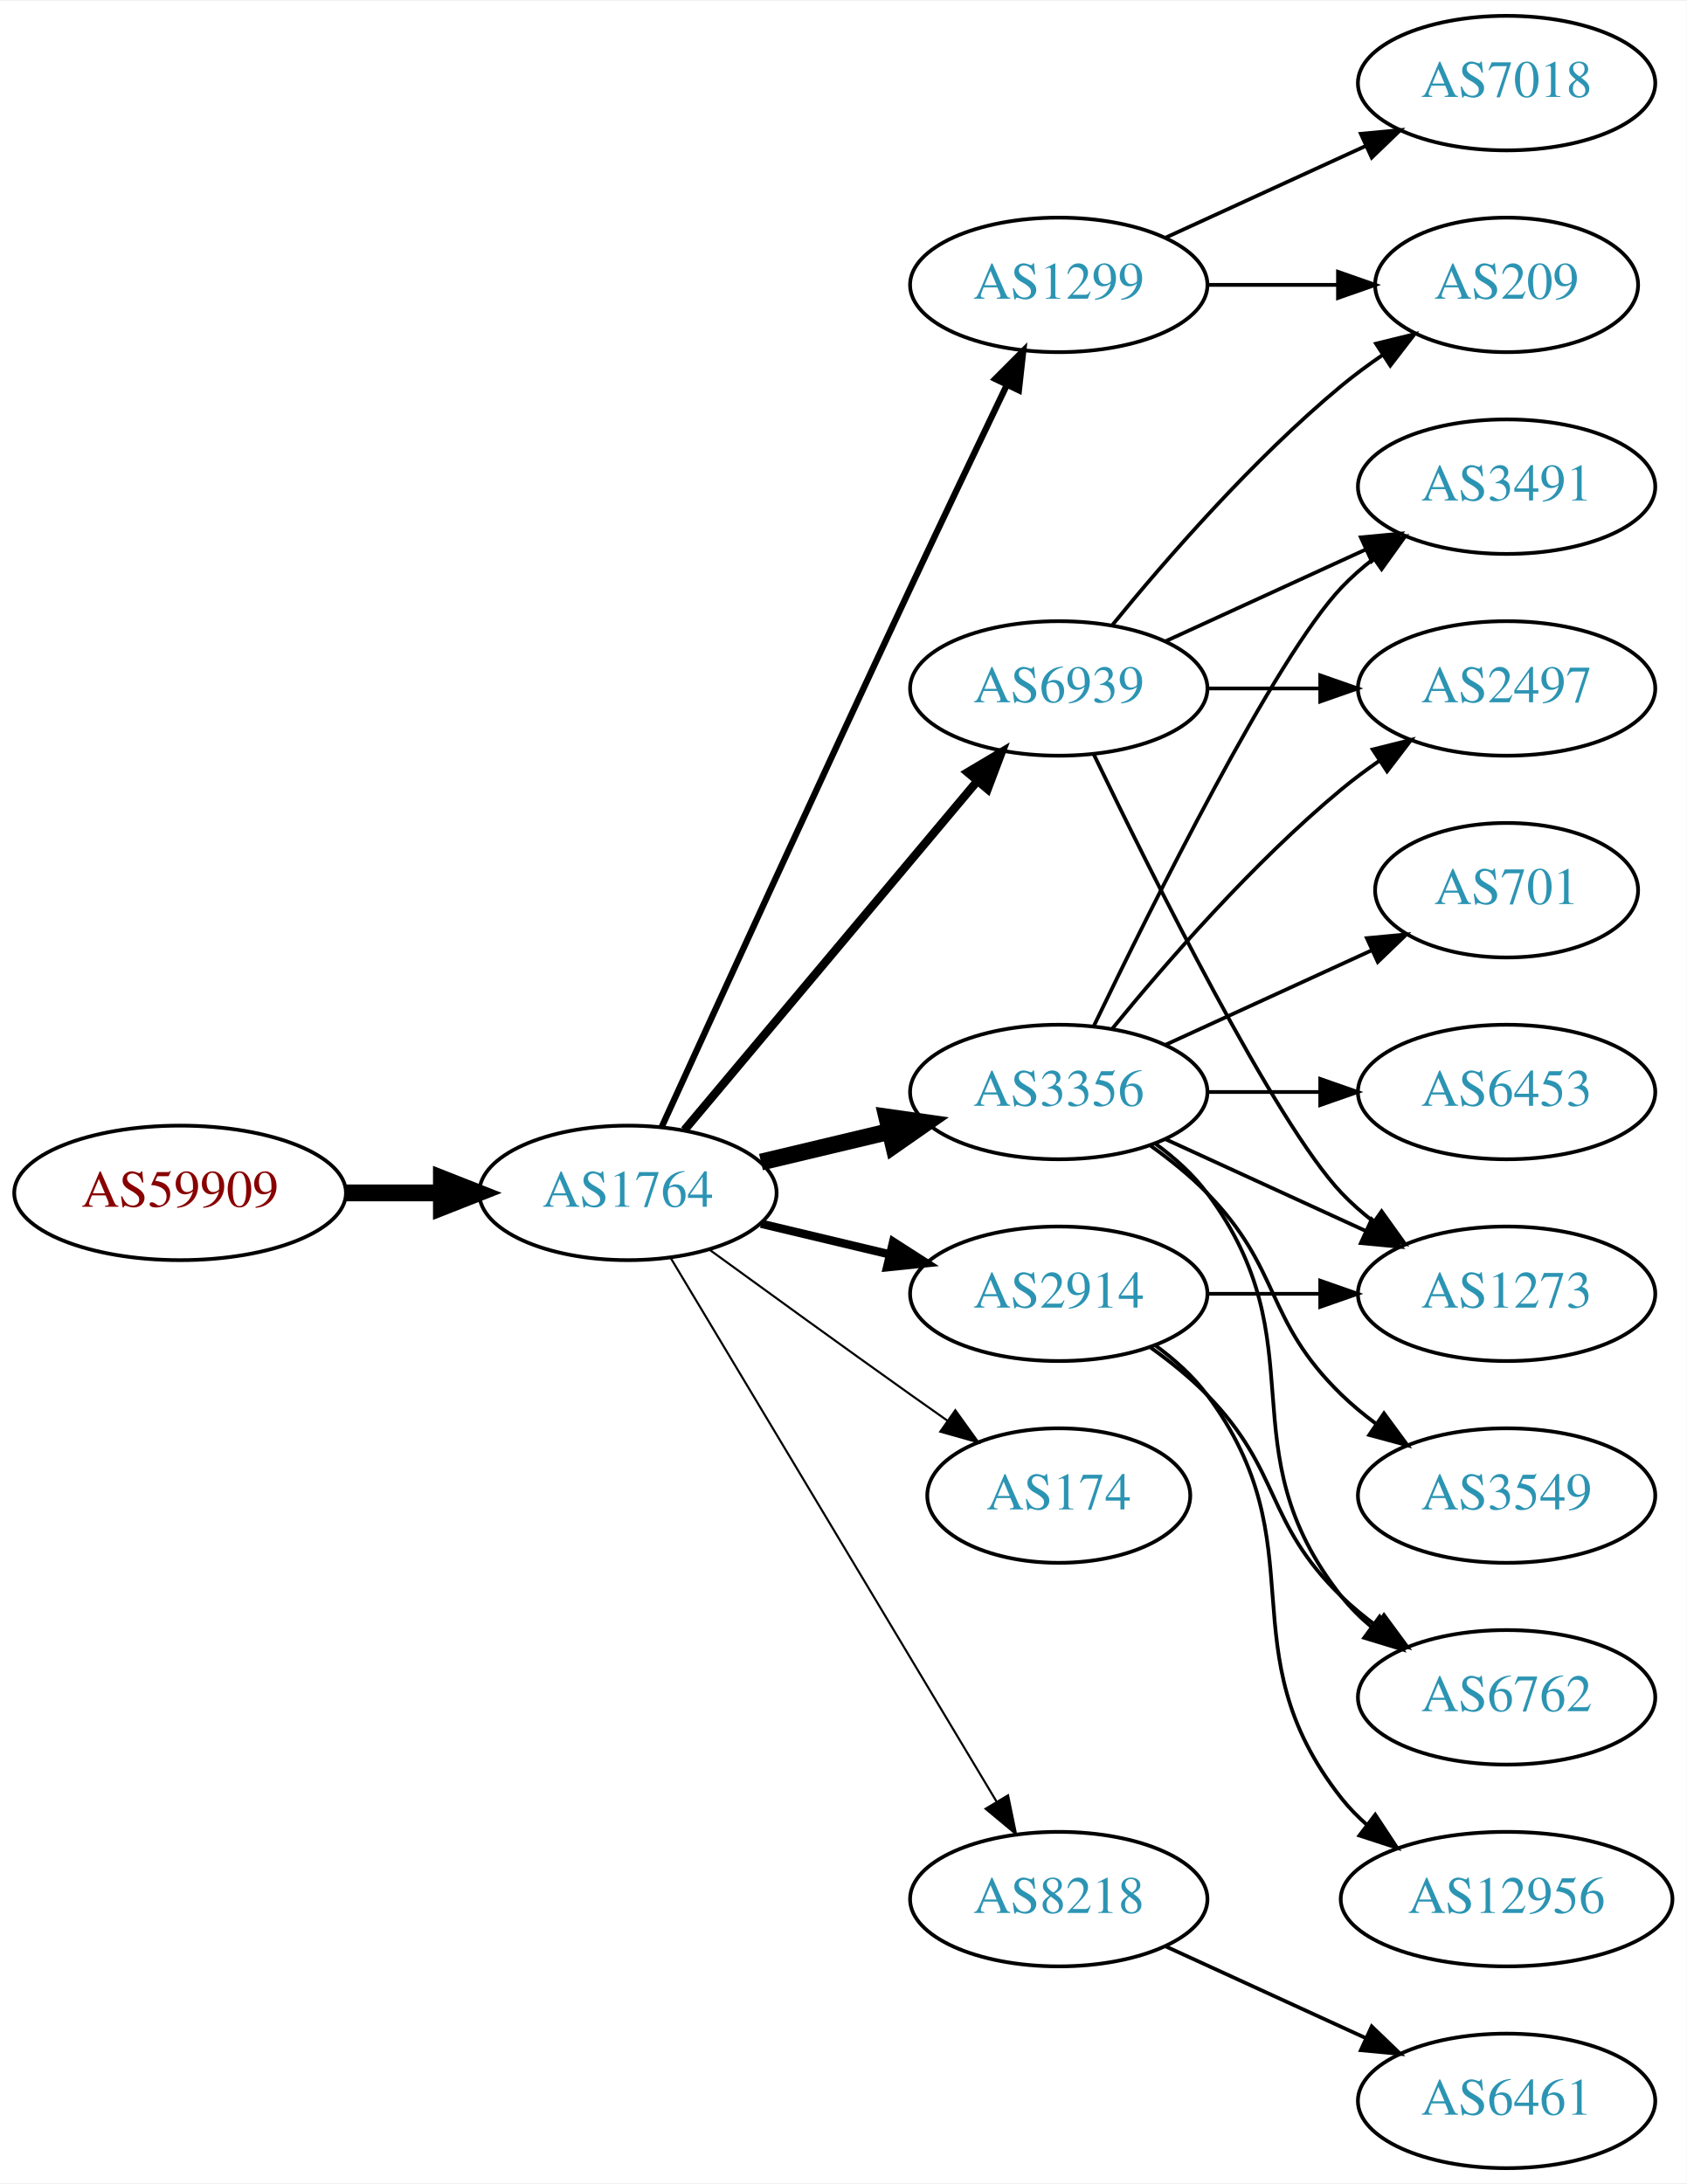
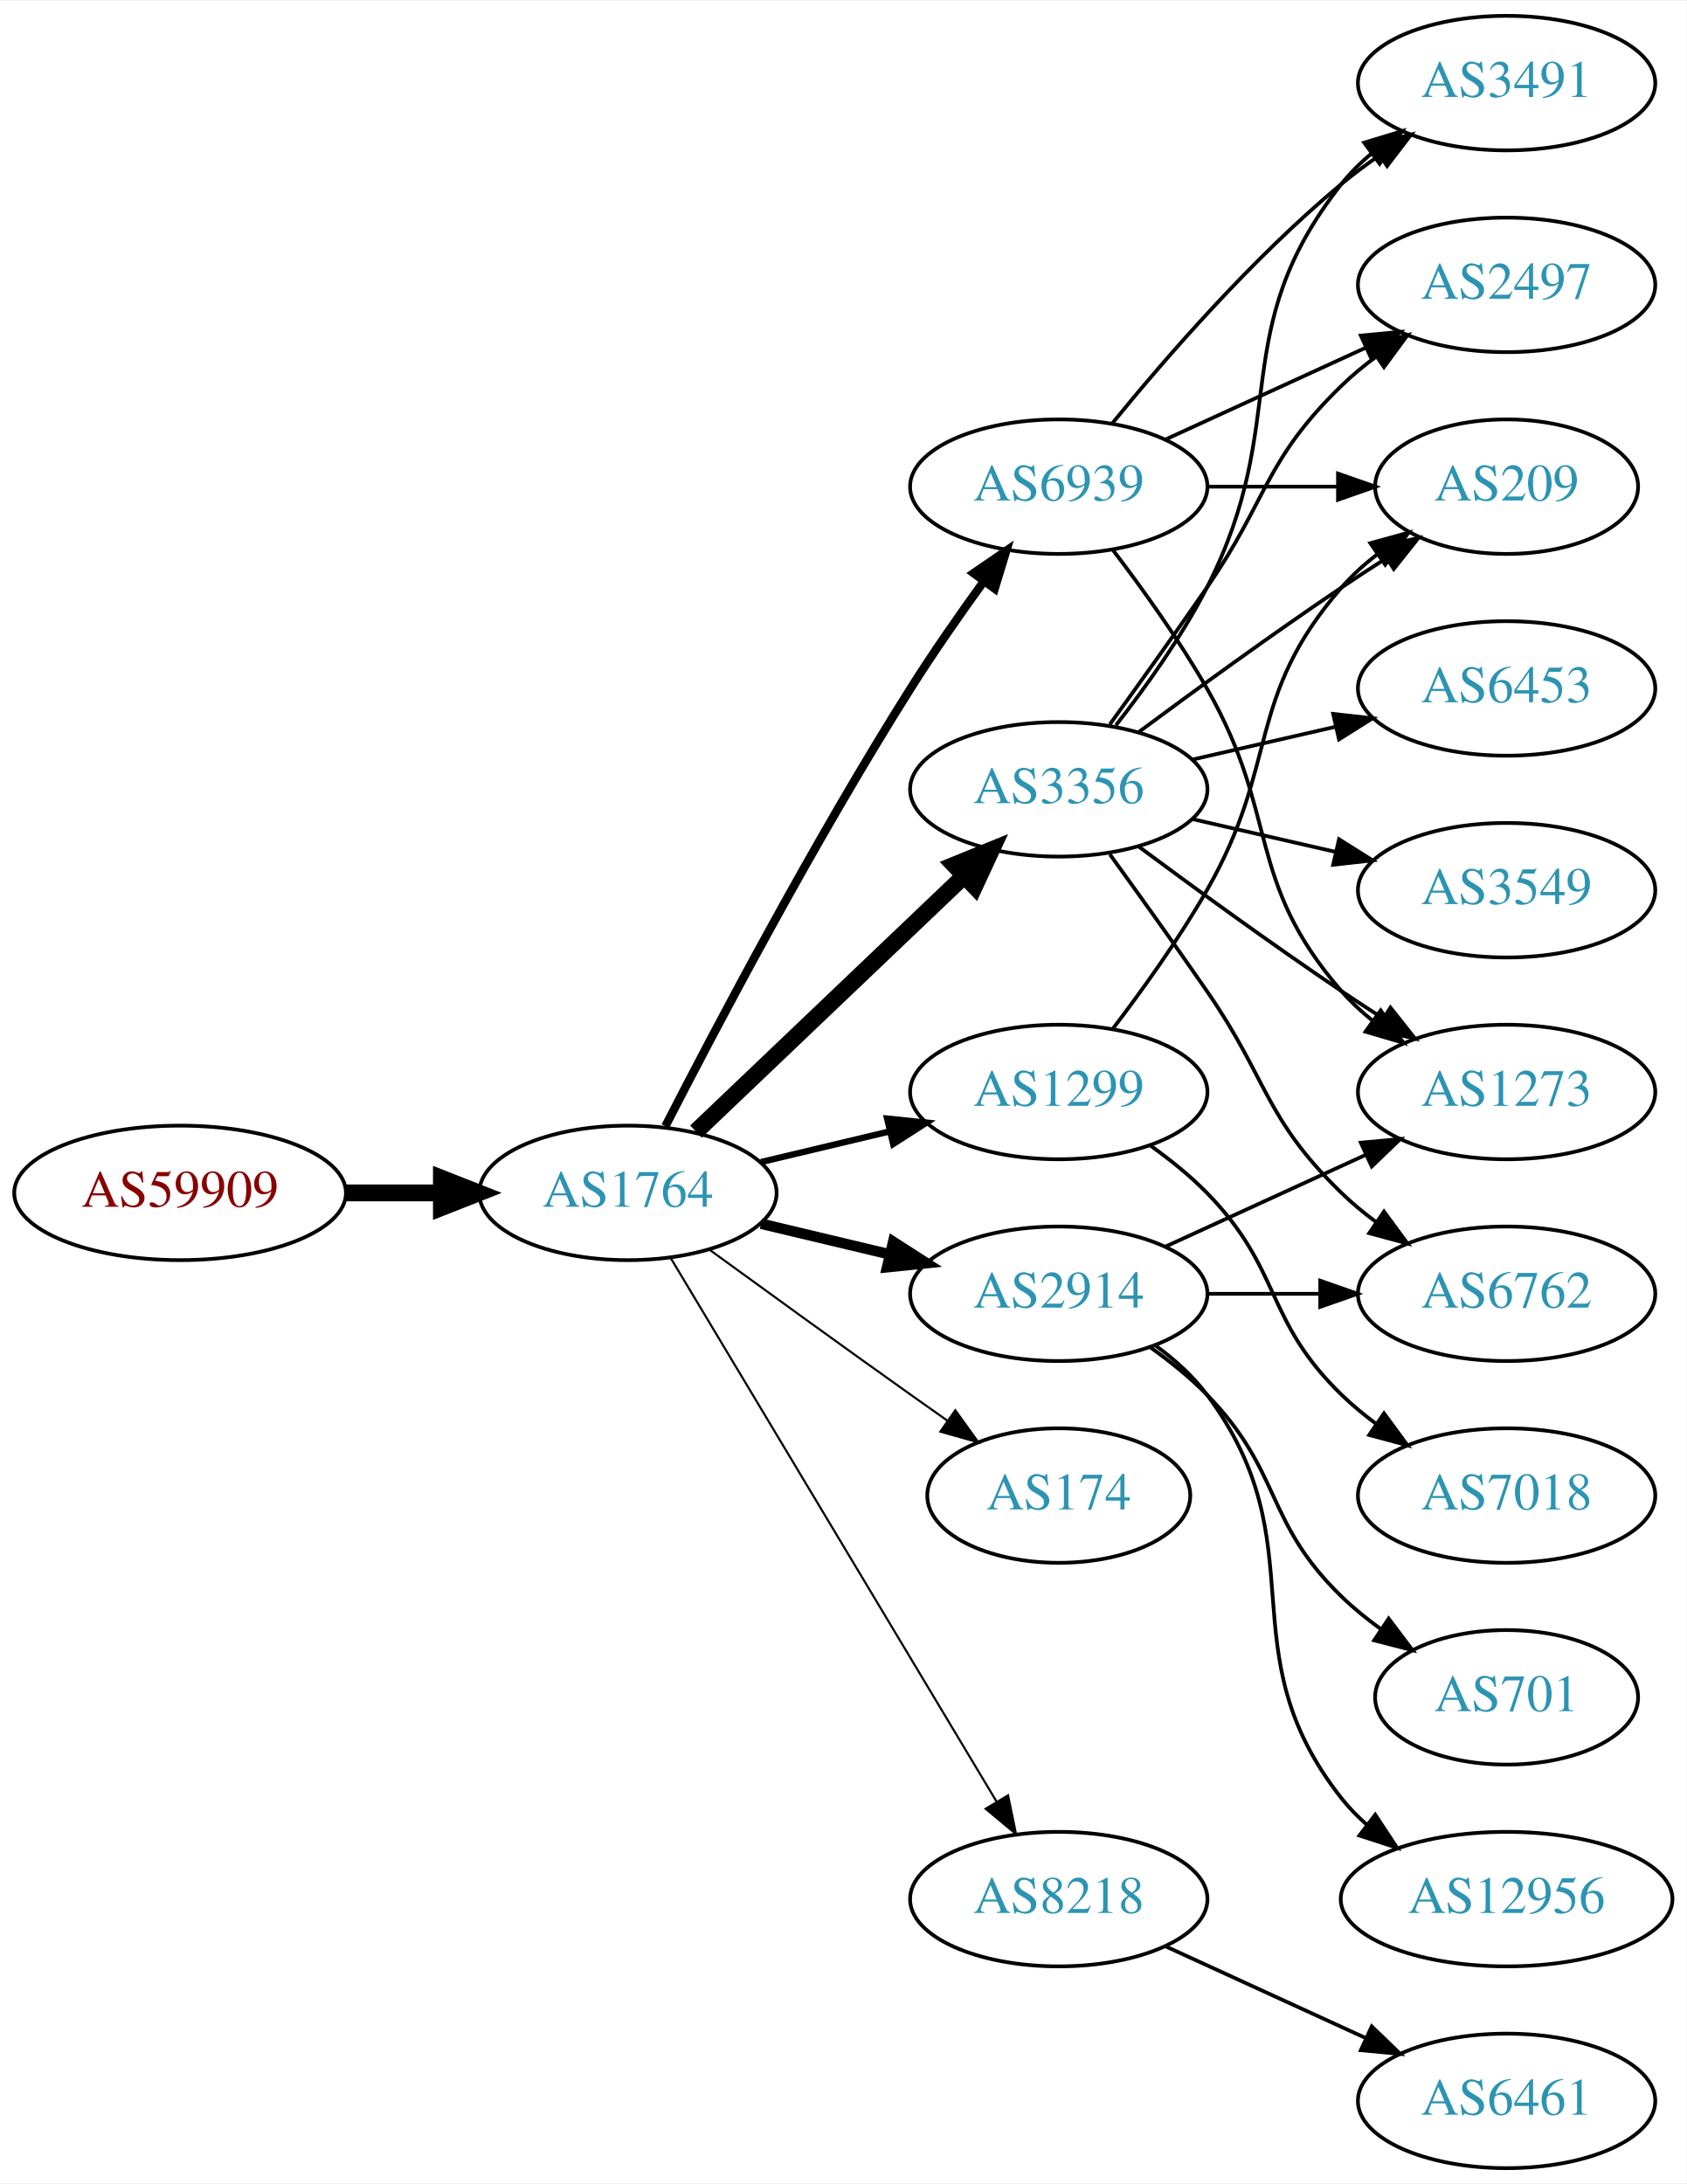
<svg xmlns="http://www.w3.org/2000/svg" xmlns:xlink="http://www.w3.org/1999/xlink" width="451pt" height="584pt" viewBox="0.00 0.00 451.37 584.00">
  <g id="graph0" class="graph" transform="scale(1 1) rotate(0) translate(4 580)">
    <polygon fill="white" stroke="none" points="-4,4 -4,-580 447.37,-580 447.37,4 -4,4" />
    <g id="node1" class="node">
      <g id="a_node1">
        <a xlink:href="/asn/59909" xlink:title="AS59909 ~ Tele-Tec GmbH [AT]">
          <ellipse fill="#ffffff" stroke="black" cx="44.196" cy="-261" rx="44.393" ry="18" />
          <text text-anchor="middle" x="44.196" y="-257.3" font-family="Times,serif" font-size="14.00" fill="#880000">AS59909</text>
        </a>
      </g>
    </g>
    <g id="node2" class="node">
      <g id="a_node2">
        <a xlink:href="/asn/1764" xlink:title="AS1764 ~ NEXTLAYER-AS [AT]">
          <ellipse fill="#ffffff" stroke="black" cx="164.039" cy="-261" rx="39.794" ry="18" />
          <text text-anchor="middle" x="164.039" y="-257.3" font-family="Times,serif" font-size="14.00" fill="#2c94b3">AS1764</text>
        </a>
      </g>
    </g>
    <g id="edge1" class="edge">
      <path fill="none" stroke="black" stroke-width="4.5" d="M88.407,-261C96.72,-261 105.482,-261 113.965,-261" />
      <polygon fill="black" stroke="black" stroke-width="4.5" points="114.123,-264.938 124.123,-261 114.123,-257.063 114.123,-264.938" />
    </g>
    <g id="node3" class="node">
      <g id="a_node3">
-         <a xlink:href="/asn/1299" xlink:title="AS1299 ~ Telia Carrier [EU]">
-           <ellipse fill="#ffffff" stroke="black" cx="279.332" cy="-504" rx="39.794" ry="18" />
-           <text text-anchor="middle" x="279.332" y="-500.3" font-family="Times,serif" font-size="14.00" fill="#2c94b3">AS1299</text>
+         <a xlink:href="/asn/3356" xlink:title="AS3356 ~ LEVEL3 [US]">
+           <ellipse fill="#ffffff" stroke="black" cx="279.332" cy="-369" rx="39.794" ry="18" />
+           <text text-anchor="middle" x="279.332" y="-365.3" font-family="Times,serif" font-size="14.00" fill="#2c94b3">AS3356</text>
        </a>
      </g>
    </g>
    <g id="edge2" class="edge">
-       <path fill="none" stroke="black" stroke-width="1.688" d="M173.026,-278.536C186.602,-308.296 215.099,-370.57 239.685,-423 248.176,-441.108 257.868,-461.421 265.422,-477.175" />
-       <polygon fill="black" stroke="black" stroke-width="1.688" points="262.337,-478.835 269.82,-486.335 268.647,-475.805 262.337,-478.835" />
+       <path fill="none" stroke="black" stroke-width="4.5" d="M182.245,-277.403C201.321,-295.587 232.241,-325.063 253.838,-345.651" />
+       <polygon fill="black" stroke="black" stroke-width="4.5" points="251.379,-348.747 261.334,-352.797 256.813,-343.047 251.379,-348.747" />
    </g>
    <g id="node4" class="node">
      <g id="a_node4">
-         <a xlink:href="/asn/3356" xlink:title="AS3356 ~ LEVEL3 [US]">
+         <a xlink:href="/asn/1299" xlink:title="AS1299 ~ Telia Carrier [EU]">
          <ellipse fill="#ffffff" stroke="black" cx="279.332" cy="-288" rx="39.794" ry="18" />
-           <text text-anchor="middle" x="279.332" y="-284.3" font-family="Times,serif" font-size="14.00" fill="#2c94b3">AS3356</text>
+           <text text-anchor="middle" x="279.332" y="-284.3" font-family="Times,serif" font-size="14.00" fill="#2c94b3">AS1299</text>
        </a>
      </g>
    </g>
    <g id="edge3" class="edge">
-       <path fill="none" stroke="black" stroke-width="4.5" d="M199.646,-269.248C210.517,-271.838 222.671,-274.735 234.114,-277.462" />
-       <polygon fill="black" stroke="black" stroke-width="4.5" points="233.296,-281.315 243.936,-279.803 235.122,-273.654 233.296,-281.315" />
+       <path fill="none" stroke="black" stroke-width="1.688" d="M199.646,-269.248C210.517,-271.838 222.671,-274.735 234.114,-277.462" />
+       <polygon fill="black" stroke="black" stroke-width="1.688" points="233.397,-280.889 243.936,-279.803 235.02,-274.08 233.397,-280.889" />
    </g>
    <g id="node5" class="node">
      <g id="a_node5">
        <a xlink:href="/asn/6939" xlink:title="AS6939 ~ Hurricane Electric LLC [US]">
-           <ellipse fill="#ffffff" stroke="black" cx="279.332" cy="-396" rx="39.794" ry="18" />
-           <text text-anchor="middle" x="279.332" y="-392.3" font-family="Times,serif" font-size="14.00" fill="#2c94b3">AS6939</text>
+           <ellipse fill="#ffffff" stroke="black" cx="279.332" cy="-450" rx="39.794" ry="18" />
+           <text text-anchor="middle" x="279.332" y="-446.3" font-family="Times,serif" font-size="14.00" fill="#2c94b3">AS6939</text>
        </a>
      </g>
    </g>
    <g id="edge4" class="edge">
-       <path fill="none" stroke="black" stroke-width="2.25" d="M179.158,-277.825C198.833,-301.269 234.637,-343.934 257.415,-371.076" />
-       <polygon fill="black" stroke="black" stroke-width="2.25" points="254.925,-373.553 264.034,-378.963 260.287,-369.053 254.925,-373.553" />
+       <path fill="none" stroke="black" stroke-width="2.25" d="M174.065,-278.852C187.501,-305.055 213.95,-355.237 239.685,-396 245.748,-405.604 252.868,-415.813 259.333,-424.739" />
+       <polygon fill="black" stroke="black" stroke-width="2.25" points="256.54,-426.848 265.276,-432.843 262.185,-422.709 256.54,-426.848" />
    </g>
    <g id="node6" class="node">
      <g id="a_node6">
        <a xlink:href="/asn/2914" xlink:title="AS2914 ~ NTT America, Inc. [US]">
          <ellipse fill="#ffffff" stroke="black" cx="279.332" cy="-234" rx="39.794" ry="18" />
          <text text-anchor="middle" x="279.332" y="-230.3" font-family="Times,serif" font-size="14.00" fill="#2c94b3">AS2914</text>
        </a>
      </g>
    </g>
    <g id="edge5" class="edge">
-       <path fill="none" stroke="black" stroke-width="2.25" d="M199.646,-252.752C210.517,-250.162 222.671,-247.265 234.114,-244.538" />
-       <polygon fill="black" stroke="black" stroke-width="2.25" points="235.02,-247.92 243.936,-242.197 233.397,-241.111 235.02,-247.92" />
+       <path fill="none" stroke="black" stroke-width="2.812" d="M199.646,-252.752C210.517,-250.162 222.671,-247.265 234.114,-244.538" />
+       <polygon fill="black" stroke="black" stroke-width="2.812" points="235.02,-247.92 243.936,-242.197 233.397,-241.111 235.02,-247.92" />
    </g>
    <g id="node7" class="node">
      <g id="a_node7">
        <a xlink:href="/asn/174" xlink:title="AS174 ~ Cogent Communications [US]">
          <ellipse fill="#ffffff" stroke="black" cx="279.332" cy="-180" rx="35.194" ry="18" />
          <text text-anchor="middle" x="279.332" y="-176.3" font-family="Times,serif" font-size="14.00" fill="#2c94b3">AS174</text>
        </a>
      </g>
    </g>
    <g id="edge6" class="edge">
      <path fill="none" stroke="black" stroke-width="0.562" d="M185.887,-245.778C200.821,-234.909 221.435,-219.975 239.685,-207 242.895,-204.718 246.264,-202.339 249.619,-199.982" />
      <polygon fill="black" stroke="black" stroke-width="0.562" points="251.647,-202.834 257.83,-194.23 247.631,-197.101 251.647,-202.834" />
    </g>
    <g id="node8" class="node">
      <g id="a_node8">
        <a xlink:href="/asn/8218" xlink:title="AS8218 ~ legacy Neotelecoms [FR]">
          <ellipse fill="#ffffff" stroke="black" cx="279.332" cy="-72" rx="39.794" ry="18" />
          <text text-anchor="middle" x="279.332" y="-68.3" font-family="Times,serif" font-size="14.00" fill="#2c94b3">AS8218</text>
        </a>
      </g>
    </g>
    <g id="edge7" class="edge">
      <path fill="none" stroke="black" stroke-width="0.562" d="M175.494,-243.558C195.475,-210.225 239.18,-137.314 262.666,-98.134" />
      <polygon fill="black" stroke="black" stroke-width="0.562" points="265.762,-99.776 267.902,-89.4 259.758,-96.177 265.762,-99.776" />
    </g>
+     <g id="node9" class="node">
+       <g id="a_node9">
+         <a xlink:href="/asn/6762" xlink:title="AS6762 ~ TELECOM ITALIA SPARKLE S.p.A. [IT]">
+           <ellipse fill="#ffffff" stroke="black" cx="399.174" cy="-234" rx="39.794" ry="18" />
+           <text text-anchor="middle" x="399.174" y="-230.3" font-family="Times,serif" font-size="14.00" fill="#2c94b3">AS6762</text>
+         </a>
+       </g>
+     </g>
+     <g id="edge8" class="edge">
+       <path fill="none" stroke="black" d="M293.011,-351.594C300.626,-341.063 310.459,-327.33 318.978,-315 335.374,-291.269 334.285,-281.094 354.978,-261 357.823,-258.237 360.997,-255.614 364.297,-253.166" />
+       <polygon fill="black" stroke="black" points="366.363,-255.994 372.645,-247.462 362.414,-250.214 366.363,-255.994" />
+     </g>
+     <g id="node10" class="node">
+       <g id="a_node10">
+         <a xlink:href="/asn/2497" xlink:title="AS2497 ~ Internet Initiative Japan Inc. [JP]">
+           <ellipse fill="#ffffff" stroke="black" cx="399.174" cy="-504" rx="39.794" ry="18" />
+           <text text-anchor="middle" x="399.174" y="-500.3" font-family="Times,serif" font-size="14.00" fill="#2c94b3">AS2497</text>
+         </a>
+       </g>
+     </g>
+     <g id="edge9" class="edge">
+       <path fill="none" stroke="black" d="M293.011,-386.406C300.626,-396.937 310.459,-410.67 318.978,-423 335.374,-446.731 334.285,-456.906 354.978,-477 357.823,-479.763 360.997,-482.386 364.297,-484.834" />
+       <polygon fill="black" stroke="black" points="362.414,-487.786 372.645,-490.538 366.363,-482.006 362.414,-487.786" />
+     </g>
+     <g id="node11" class="node">
+       <g id="a_node11">
+         <a xlink:href="/asn/6453" xlink:title="AS6453 ~ TATA COMMUNICATIONS (AMERICA) INC [US]">
+           <ellipse fill="#ffffff" stroke="black" cx="399.174" cy="-396" rx="39.794" ry="18" />
+           <text text-anchor="middle" x="399.174" y="-392.3" font-family="Times,serif" font-size="14.00" fill="#2c94b3">AS6453</text>
+         </a>
+       </g>
+     </g>
+     <g id="edge10" class="edge">
+       <path fill="none" stroke="black" d="M315.051,-376.955C327.051,-379.704 340.672,-382.825 353.364,-385.733" />
+       <polygon fill="black" stroke="black" points="352.767,-389.187 363.296,-388.009 354.33,-382.364 352.767,-389.187" />
+     </g>
+     <g id="node12" class="node">
+       <g id="a_node12">
+         <a xlink:href="/asn/3549" xlink:title="AS3549 ~ Level 3 Parent, LLC [US]">
+           <ellipse fill="#ffffff" stroke="black" cx="399.174" cy="-342" rx="39.794" ry="18" />
+           <text text-anchor="middle" x="399.174" y="-338.3" font-family="Times,serif" font-size="14.00" fill="#2c94b3">AS3549</text>
+         </a>
+       </g>
+     </g>
+     <g id="edge11" class="edge">
+       <path fill="none" stroke="black" d="M315.051,-361.045C327.051,-358.296 340.672,-355.175 353.364,-352.267" />
+       <polygon fill="black" stroke="black" points="354.33,-355.636 363.296,-349.991 352.767,-348.813 354.33,-355.636" />
+     </g>
+     <g id="node13" class="node">
+       <g id="a_node13">
+         <a xlink:href="/asn/1273" xlink:title="AS1273 ~ Vodafone Group PLC [EU]">
+           <ellipse fill="#ffffff" stroke="black" cx="399.174" cy="-288" rx="39.794" ry="18" />
+           <text text-anchor="middle" x="399.174" y="-284.3" font-family="Times,serif" font-size="14.00" fill="#2c94b3">AS1273</text>
+         </a>
+       </g>
+     </g>
+     <g id="edge12" class="edge">
+       <path fill="none" stroke="black" d="M300.662,-353.723C315.524,-342.696 336.269,-327.593 354.978,-315 358.527,-312.611 362.277,-310.161 366.026,-307.758" />
+       <polygon fill="black" stroke="black" points="368.094,-310.591 374.674,-302.288 364.352,-304.675 368.094,-310.591" />
+     </g>
+     <g id="node14" class="node">
+       <g id="a_node14">
+         <a xlink:href="/asn/209" xlink:title="AS209 ~ CenturyLink Communications, LLC [US]">
+           <ellipse fill="#ffffff" stroke="black" cx="399.174" cy="-450" rx="35.194" ry="18" />
+           <text text-anchor="middle" x="399.174" y="-446.3" font-family="Times,serif" font-size="14.00" fill="#2c94b3">AS209</text>
+         </a>
+       </g>
+     </g>
+     <g id="edge13" class="edge">
+       <path fill="none" stroke="black" d="M300.662,-384.277C315.524,-395.304 336.269,-410.407 354.978,-423 358.795,-425.569 362.845,-428.21 366.876,-430.786" />
+       <polygon fill="black" stroke="black" points="365.245,-433.895 375.57,-436.271 368.98,-427.975 365.245,-433.895" />
+     </g>
+     <g id="node15" class="node">
+       <g id="a_node15">
+         <a xlink:href="/asn/3491" xlink:title="AS3491 ~ PCCW Global, Inc. [US]">
+           <ellipse fill="#ffffff" stroke="black" cx="399.174" cy="-558" rx="39.794" ry="18" />
+           <text text-anchor="middle" x="399.174" y="-554.3" font-family="Times,serif" font-size="14.00" fill="#2c94b3">AS3491</text>
+         </a>
+       </g>
+     </g>
+     <g id="edge14" class="edge">
+       <path fill="none" stroke="black" d="M294.628,-386.14C302.614,-396.353 312.276,-409.853 318.978,-423 341.958,-468.077 323.679,-491.246 354.978,-531 357.303,-533.953 360.047,-536.67 363.006,-539.147" />
+       <polygon fill="black" stroke="black" points="361.065,-542.064 371.203,-545.145 365.199,-536.415 361.065,-542.064" />
+     </g>
+     <g id="edge16" class="edge">
+       <path fill="none" stroke="black" d="M293.793,-304.913C301.686,-315.27 311.535,-328.992 318.978,-342 338.543,-376.194 329.144,-393.258 354.978,-423 357.784,-426.23 361.071,-429.203 364.559,-431.902" />
+       <polygon fill="black" stroke="black" points="362.71,-434.879 372.925,-437.69 366.693,-429.122 362.71,-434.879" />
+     </g>
    <g id="node16" class="node">
      <g id="a_node16">
-         <a xlink:href="/asn/209" xlink:title="AS209 ~ CenturyLink Communications, LLC [US]">
-           <ellipse fill="#ffffff" stroke="black" cx="399.174" cy="-504" rx="35.194" ry="18" />
-           <text text-anchor="middle" x="399.174" y="-500.3" font-family="Times,serif" font-size="14.00" fill="#2c94b3">AS209</text>
-         </a>
-       </g>
-     </g>
-     <g id="edge23" class="edge">
-       <path fill="none" stroke="black" d="M319.244,-504C330.331,-504 342.491,-504 353.873,-504" />
-       <polygon fill="black" stroke="black" points="354.055,-507.5 364.055,-504 354.055,-500.5 354.055,-507.5" />
-     </g>
-     <g id="node18" class="node">
-       <g id="a_node18">
        <a xlink:href="/asn/7018" xlink:title="AS7018 ~ AT&amp;T Services, Inc. [US]">
-           <ellipse fill="#ffffff" stroke="black" cx="399.174" cy="-558" rx="39.794" ry="18" />
-           <text text-anchor="middle" x="399.174" y="-554.3" font-family="Times,serif" font-size="14.00" fill="#2c94b3">AS7018</text>
-         </a>
-       </g>
-     </g>
-     <g id="edge22" class="edge">
-       <path fill="none" stroke="black" d="M307.96,-516.661C323.917,-523.973 344.188,-533.261 361.471,-541.181" />
-       <polygon fill="black" stroke="black" points="360.169,-544.435 370.718,-545.419 363.085,-538.071 360.169,-544.435" />
-     </g>
-     <g id="node9" class="node">
-       <g id="a_node9">
-         <a xlink:href="/asn/2497" xlink:title="AS2497 ~ Internet Initiative Japan Inc. [JP]">
-           <ellipse fill="#ffffff" stroke="black" cx="399.174" cy="-396" rx="39.794" ry="18" />
-           <text text-anchor="middle" x="399.174" y="-392.3" font-family="Times,serif" font-size="14.00" fill="#2c94b3">AS2497</text>
-         </a>
-       </g>
-     </g>
-     <g id="edge8" class="edge">
-       <path fill="none" stroke="black" d="M293.751,-305.065C307.865,-322.375 331.28,-349.345 354.978,-369 358.194,-371.668 361.695,-374.27 365.265,-376.741" />
-       <polygon fill="black" stroke="black" points="363.343,-379.666 373.622,-382.236 367.189,-373.817 363.343,-379.666" />
-     </g>
-     <g id="node10" class="node">
-       <g id="a_node10">
-         <a xlink:href="/asn/6453" xlink:title="AS6453 ~ TATA COMMUNICATIONS (AMERICA) INC [US]">
-           <ellipse fill="#ffffff" stroke="black" cx="399.174" cy="-288" rx="39.794" ry="18" />
-           <text text-anchor="middle" x="399.174" y="-284.3" font-family="Times,serif" font-size="14.00" fill="#2c94b3">AS6453</text>
-         </a>
-       </g>
-     </g>
-     <g id="edge9" class="edge">
-       <path fill="none" stroke="black" d="M319.244,-288C328.798,-288 339.147,-288 349.11,-288" />
-       <polygon fill="black" stroke="black" points="349.302,-291.5 359.302,-288 349.302,-284.5 349.302,-291.5" />
-     </g>
-     <g id="node11" class="node">
-       <g id="a_node11">
-         <a xlink:href="/asn/6762" xlink:title="AS6762 ~ TELECOM ITALIA SPARKLE S.p.A. [IT]">
-           <ellipse fill="#ffffff" stroke="black" cx="399.174" cy="-126" rx="39.794" ry="18" />
-           <text text-anchor="middle" x="399.174" y="-122.3" font-family="Times,serif" font-size="14.00" fill="#2c94b3">AS6762</text>
-         </a>
-       </g>
-     </g>
-     <g id="edge10" class="edge">
-       <path fill="none" stroke="black" d="M305.262,-274.118C310.338,-270.389 315.256,-265.984 318.978,-261 349.249,-220.458 323.679,-192.754 354.978,-153 357.303,-150.047 360.047,-147.33 363.006,-144.853" />
-       <polygon fill="black" stroke="black" points="365.199,-147.585 371.203,-138.855 361.065,-141.936 365.199,-147.585" />
-     </g>
-     <g id="node12" class="node">
-       <g id="a_node12">
-         <a xlink:href="/asn/3491" xlink:title="AS3491 ~ PCCW Global, Inc. [US]">
-           <ellipse fill="#ffffff" stroke="black" cx="399.174" cy="-450" rx="39.794" ry="18" />
-           <text text-anchor="middle" x="399.174" y="-446.3" font-family="Times,serif" font-size="14.00" fill="#2c94b3">AS3491</text>
-         </a>
-       </g>
-     </g>
-     <g id="edge11" class="edge">
-       <path fill="none" stroke="black" d="M288.679,-305.595C304.146,-337.732 337.291,-404.34 354.978,-423 357.564,-425.728 360.481,-428.294 363.55,-430.677" />
-       <polygon fill="black" stroke="black" points="361.704,-433.658 371.898,-436.543 365.728,-427.93 361.704,-433.658" />
-     </g>
-     <g id="node13" class="node">
-       <g id="a_node13">
-         <a xlink:href="/asn/3549" xlink:title="AS3549 ~ Level 3 Parent, LLC [US]">
          <ellipse fill="#ffffff" stroke="black" cx="399.174" cy="-180" rx="39.794" ry="18" />
-           <text text-anchor="middle" x="399.174" y="-176.3" font-family="Times,serif" font-size="14.00" fill="#2c94b3">AS3549</text>
-         </a>
-       </g>
-     </g>
-     <g id="edge12" class="edge">
+           <text text-anchor="middle" x="399.174" y="-176.3" font-family="Times,serif" font-size="14.00" fill="#2c94b3">AS7018</text>
+         </a>
+       </g>
+     </g>
+     <g id="edge15" class="edge">
      <path fill="none" stroke="black" d="M303.926,-273.611C309.182,-269.852 314.513,-265.563 318.978,-261 339.151,-240.383 334.285,-227.094 354.978,-207 357.823,-204.237 360.997,-201.614 364.297,-199.166" />
      <polygon fill="black" stroke="black" points="366.363,-201.994 372.645,-193.462 362.414,-196.214 366.363,-201.994" />
    </g>
-     <g id="node14" class="node">
-       <g id="a_node14">
-         <a xlink:href="/asn/701" xlink:title="AS701 ~ UUNET [US]">
-           <ellipse fill="#ffffff" stroke="black" cx="399.174" cy="-342" rx="35.194" ry="18" />
-           <text text-anchor="middle" x="399.174" y="-338.3" font-family="Times,serif" font-size="14.00" fill="#2c94b3">AS701</text>
-         </a>
-       </g>
-     </g>
-     <g id="edge13" class="edge">
-       <path fill="none" stroke="black" d="M307.96,-300.661C324.377,-308.183 345.358,-317.798 362.955,-325.861" />
-       <polygon fill="black" stroke="black" points="361.783,-329.174 372.332,-330.158 364.7,-322.811 361.783,-329.174" />
-     </g>
-     <g id="node15" class="node">
-       <g id="a_node15">
-         <a xlink:href="/asn/1273" xlink:title="AS1273 ~ Vodafone Group PLC [EU]">
-           <ellipse fill="#ffffff" stroke="black" cx="399.174" cy="-234" rx="39.794" ry="18" />
-           <text text-anchor="middle" x="399.174" y="-230.3" font-family="Times,serif" font-size="14.00" fill="#2c94b3">AS1273</text>
-         </a>
-       </g>
-     </g>
-     <g id="edge14" class="edge">
-       <path fill="none" stroke="black" d="M307.96,-275.339C323.917,-268.027 344.188,-258.739 361.471,-250.819" />
-       <polygon fill="black" stroke="black" points="363.085,-253.929 370.718,-246.581 360.169,-247.565 363.085,-253.929" />
-     </g>
-     <g id="edge15" class="edge">
-       <path fill="none" stroke="black" d="M319.244,-396C328.798,-396 339.147,-396 349.11,-396" />
-       <polygon fill="black" stroke="black" points="349.302,-399.5 359.302,-396 349.302,-392.5 349.302,-399.5" />
+     <g id="edge17" class="edge">
+       <path fill="none" stroke="black" d="M307.96,-462.661C323.917,-469.973 344.188,-479.261 361.471,-487.181" />
+       <polygon fill="black" stroke="black" points="360.169,-490.435 370.718,-491.419 363.085,-484.071 360.169,-490.435" />
+     </g>
+     <g id="edge20" class="edge">
+       <path fill="none" stroke="black" d="M293.793,-433.087C301.686,-422.73 311.535,-409.008 318.978,-396 338.543,-361.806 329.144,-344.742 354.978,-315 357.443,-312.162 360.28,-309.523 363.297,-307.094" />
+       <polygon fill="black" stroke="black" points="365.484,-309.833 371.575,-301.164 361.408,-304.142 365.484,-309.833" />
+     </g>
+     <g id="edge19" class="edge">
+       <path fill="none" stroke="black" d="M319.244,-450C330.331,-450 342.491,-450 353.873,-450" />
+       <polygon fill="black" stroke="black" points="354.055,-453.5 364.055,-450 354.055,-446.5 354.055,-453.5" />
    </g>
    <g id="edge18" class="edge">
-       <path fill="none" stroke="black" d="M307.96,-408.661C323.917,-415.973 344.188,-425.261 361.471,-433.181" />
-       <polygon fill="black" stroke="black" points="360.169,-436.435 370.718,-437.419 363.085,-430.071 360.169,-436.435" />
-     </g>
-     <g id="edge16" class="edge">
-       <path fill="none" stroke="black" d="M288.679,-378.405C304.146,-346.268 337.291,-279.66 354.978,-261 357.564,-258.272 360.481,-255.706 363.55,-253.323" />
-       <polygon fill="black" stroke="black" points="365.728,-256.07 371.898,-247.457 361.704,-250.342 365.728,-256.07" />
-     </g>
-     <g id="edge17" class="edge">
-       <path fill="none" stroke="black" d="M293.751,-413.065C307.865,-430.375 331.28,-457.345 354.978,-477 358.441,-479.872 362.234,-482.669 366.088,-485.308" />
-       <polygon fill="black" stroke="black" points="364.231,-488.275 374.521,-490.797 368.05,-482.408 364.231,-488.275" />
-     </g>
-     <g id="edge19" class="edge">
-       <path fill="none" stroke="black" d="M303.926,-219.611C309.182,-215.852 314.513,-211.563 318.978,-207 339.151,-186.383 334.285,-173.094 354.978,-153 357.823,-150.237 360.997,-147.614 364.297,-145.166" />
-       <polygon fill="black" stroke="black" points="366.363,-147.994 372.645,-139.462 362.414,-142.214 366.363,-147.994" />
-     </g>
-     <g id="edge20" class="edge">
+       <path fill="none" stroke="black" d="M293.751,-467.065C307.865,-484.375 331.28,-511.345 354.978,-531 358.194,-533.668 361.695,-536.27 365.265,-538.741" />
+       <polygon fill="black" stroke="black" points="363.343,-541.666 373.622,-544.236 367.189,-535.817 363.343,-541.666" />
+     </g>
+     <g id="edge22" class="edge">
      <path fill="none" stroke="black" d="M319.244,-234C328.798,-234 339.147,-234 349.11,-234" />
      <polygon fill="black" stroke="black" points="349.302,-237.5 359.302,-234 349.302,-230.5 349.302,-237.5" />
+     </g>
+     <g id="edge24" class="edge">
+       <path fill="none" stroke="black" d="M307.96,-246.661C323.917,-253.973 344.188,-263.261 361.471,-271.181" />
+       <polygon fill="black" stroke="black" points="360.169,-274.435 370.718,-275.419 363.085,-268.071 360.169,-274.435" />
    </g>
    <g id="node17" class="node">
      <g id="a_node17">
        <a xlink:href="/asn/12956" xlink:title="AS12956 ~ TELXIUS [ES]">
          <ellipse fill="#ffffff" stroke="black" cx="399.174" cy="-72" rx="44.393" ry="18" />
          <text text-anchor="middle" x="399.174" y="-68.3" font-family="Times,serif" font-size="14.00" fill="#2c94b3">AS12956</text>
        </a>
      </g>
    </g>
    <g id="edge21" class="edge">
      <path fill="none" stroke="black" d="M305.262,-220.118C310.338,-216.389 315.256,-211.984 318.978,-207 349.249,-166.458 323.679,-138.754 354.978,-99 357.002,-96.429 359.344,-94.037 361.868,-91.826" />
      <polygon fill="black" stroke="black" points="364.025,-94.584 369.858,-85.739 359.782,-89.016 364.025,-94.584" />
    </g>
+     <g id="node18" class="node">
+       <g id="a_node18">
+         <a xlink:href="/asn/701" xlink:title="AS701 ~ UUNET [US]">
+           <ellipse fill="#ffffff" stroke="black" cx="399.174" cy="-126" rx="35.194" ry="18" />
+           <text text-anchor="middle" x="399.174" y="-122.3" font-family="Times,serif" font-size="14.00" fill="#2c94b3">AS701</text>
+         </a>
+       </g>
+     </g>
+     <g id="edge23" class="edge">
+       <path fill="none" stroke="black" d="M303.926,-219.611C309.182,-215.852 314.513,-211.563 318.978,-207 339.151,-186.383 334.285,-173.094 354.978,-153 358.206,-149.866 361.857,-146.911 365.635,-144.188" />
+       <polygon fill="black" stroke="black" points="367.614,-147.075 373.995,-138.617 363.732,-141.25 367.614,-147.075" />
+     </g>
    <g id="node19" class="node">
      <g id="a_node19">
        <a xlink:href="/asn/6461" xlink:title="AS6461 ~ Zayo Bandwidth [US]">
          <ellipse fill="#ffffff" stroke="black" cx="399.174" cy="-18" rx="39.794" ry="18" />
          <text text-anchor="middle" x="399.174" y="-14.3" font-family="Times,serif" font-size="14.00" fill="#2c94b3">AS6461</text>
        </a>
      </g>
    </g>
-     <g id="edge24" class="edge">
+     <g id="edge25" class="edge">
      <path fill="none" stroke="black" d="M307.96,-59.339C323.917,-52.027 344.188,-42.739 361.471,-34.819" />
      <polygon fill="black" stroke="black" points="363.085,-37.929 370.718,-30.581 360.169,-31.565 363.085,-37.929" />
    </g>
  </g>
</svg>
